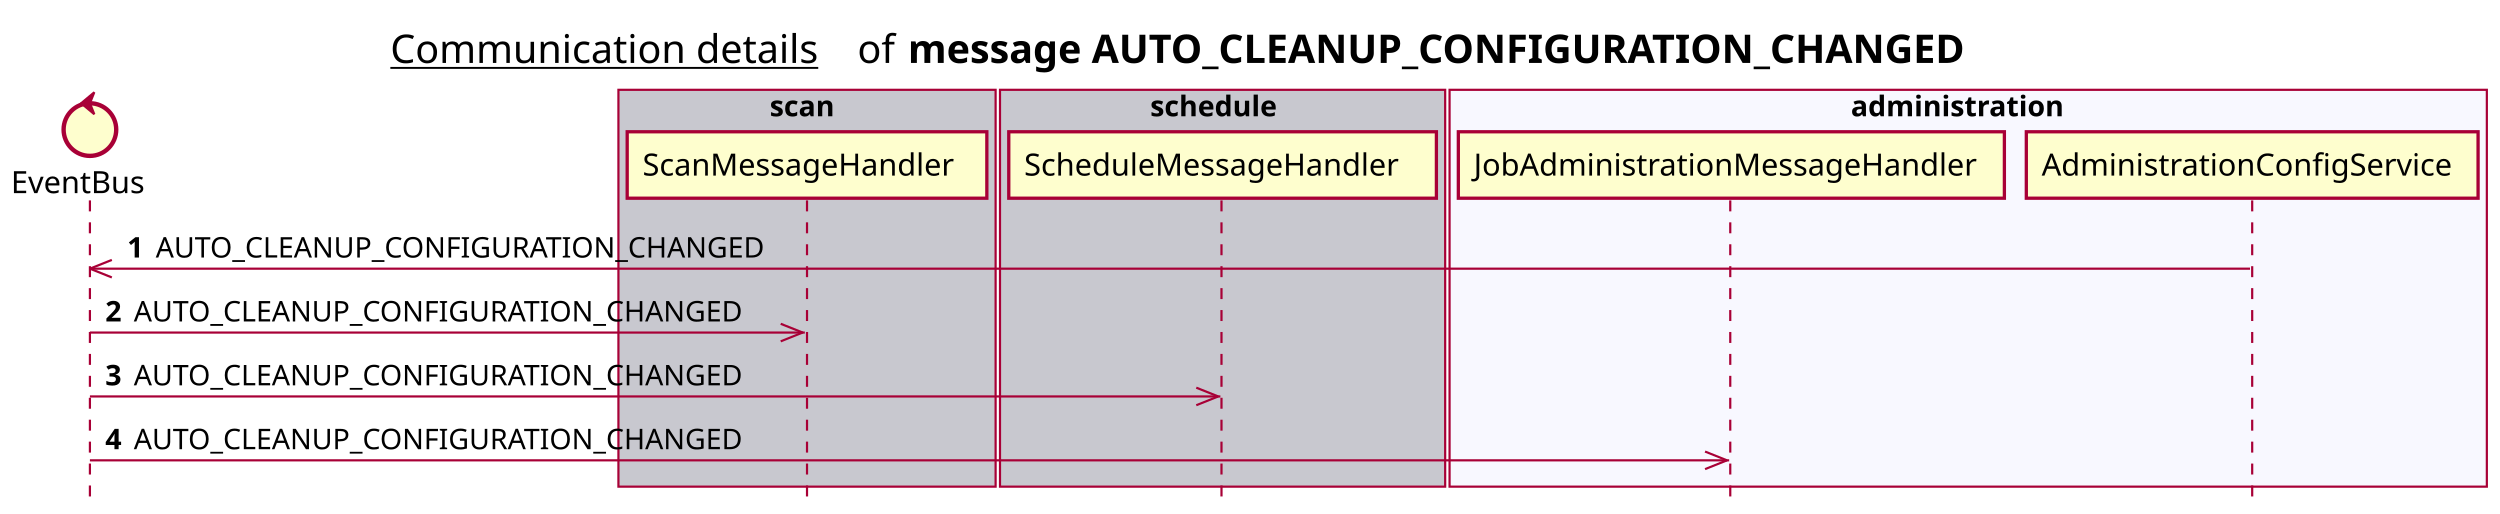
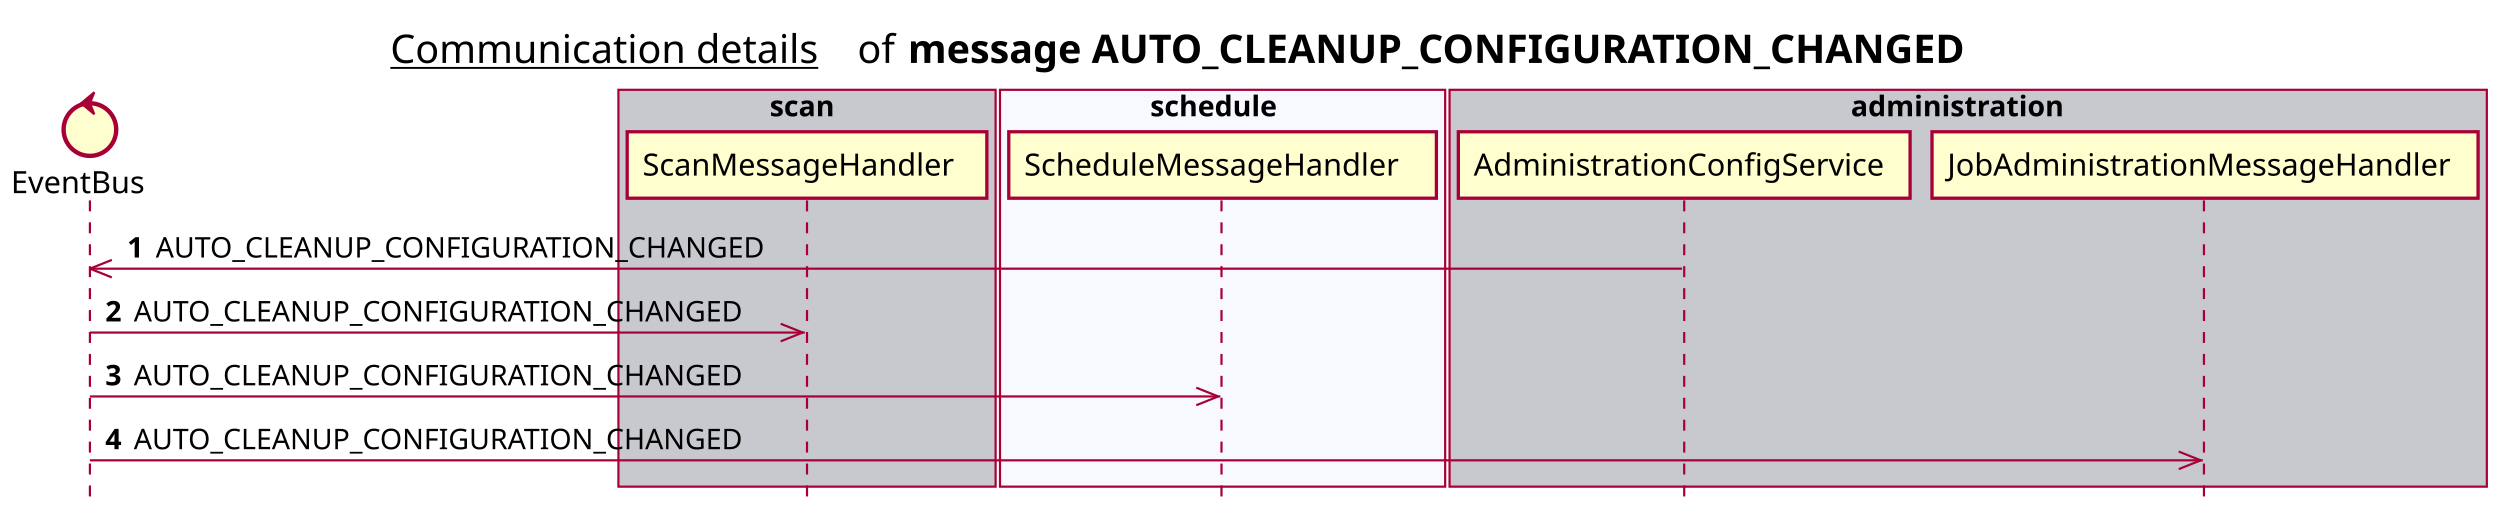
<svg xmlns="http://www.w3.org/2000/svg" contentScriptType="application/ecmascript" contentStyleType="text/css" height="234px" preserveAspectRatio="none" style="width:1140px;height:234px;background:#FFFFFF;" version="1.1" viewBox="0 0 1140 234" width="1140px" zoomAndPan="magnify">
  <defs />
  <g>
    <text fill="#000000" font-family="sans-serif" font-size="18" lengthAdjust="spacing" text-decoration="underline" textLength="201" x="178" y="28.708">Communication details</text>
    <text fill="#000000" font-family="sans-serif" font-size="18" lengthAdjust="spacing" textLength="17" x="391" y="28.708">of</text>
    <text fill="#000000" font-family="sans-serif" font-size="18" font-weight="bold" lengthAdjust="spacing" textLength="543" x="414" y="28.708">message AUTO_CLEANUP_CONFIGURATION_CHANGED</text>
    <rect fill="#C8C8CF" height="180.961" style="stroke:#A80036;stroke-width:1.0;" width="172" x="282" y="40.953" />
    <text fill="#000000" font-family="sans-serif" font-size="13" font-weight="bold" lengthAdjust="spacing" textLength="34" x="351" y="53.02">scan</text>
-     <rect fill="#C8C8CF" height="180.961" style="stroke:#A80036;stroke-width:1.0;" width="203" x="456" y="40.953" />
+     <rect fill="#F8F8FF" height="180.961" style="stroke:#A80036;stroke-width:1.0;" width="203" x="456" y="40.953" />
    <text fill="#000000" font-family="sans-serif" font-size="13" font-weight="bold" lengthAdjust="spacing" textLength="66" x="524.5" y="53.02">schedule</text>
-     <rect fill="#F8F8FF" height="180.961" style="stroke:#A80036;stroke-width:1.0;" width="473" x="661" y="40.953" />
+     <rect fill="#C8C8CF" height="180.961" style="stroke:#A80036;stroke-width:1.0;" width="473" x="661" y="40.953" />
    <text fill="#000000" font-family="sans-serif" font-size="13" font-weight="bold" lengthAdjust="spacing" textLength="107" x="844" y="53.02">administration</text>
    <line style="stroke:#A80036;stroke-width:1.0;stroke-dasharray:5.0,5.0;" x1="41" x2="41" y1="91.383" y2="227.914" />
    <line style="stroke:#A80036;stroke-width:1.0;stroke-dasharray:5.0,5.0;" x1="368" x2="368" y1="91.383" y2="227.914" />
    <line style="stroke:#A80036;stroke-width:1.0;stroke-dasharray:5.0,5.0;" x1="557" x2="557" y1="91.383" y2="227.914" />
-     <line style="stroke:#A80036;stroke-width:1.0;stroke-dasharray:5.0,5.0;" x1="789" x2="789" y1="91.383" y2="227.914" />
-     <line style="stroke:#A80036;stroke-width:1.0;stroke-dasharray:5.0,5.0;" x1="1027" x2="1027" y1="91.383" y2="227.914" />
+     <line style="stroke:#A80036;stroke-width:1.0;stroke-dasharray:5.0,5.0;" x1="768" x2="768" y1="91.383" y2="227.914" />
+     <line style="stroke:#A80036;stroke-width:1.0;stroke-dasharray:5.0,5.0;" x1="1005" x2="1005" y1="91.383" y2="227.914" />
    <text fill="#000000" font-family="sans-serif" font-size="14" lengthAdjust="spacing" textLength="66" x="5" y="88.081">EventBus</text>
    <ellipse cx="41" cy="59.086" fill="#FEFECE" rx="12" ry="12" style="stroke:#A80036;stroke-width:2.0;" />
    <polygon fill="#A80036" points="37,47.086,43,42.086,41,47.086,43,52.086,37,47.086" style="stroke:#A80036;stroke-width:1.0;" />
    <rect fill="#FEFECE" height="30.297" style="stroke:#A80036;stroke-width:1.5;" width="164" x="286" y="60.086" />
    <text fill="#000000" font-family="sans-serif" font-size="14" lengthAdjust="spacing" textLength="150" x="293" y="80.081">ScanMessageHandler</text>
    <rect fill="#FEFECE" height="30.297" style="stroke:#A80036;stroke-width:1.5;" width="195" x="460" y="60.086" />
    <text fill="#000000" font-family="sans-serif" font-size="14" lengthAdjust="spacing" textLength="181" x="467" y="80.081">ScheduleMessageHandler</text>
-     <rect fill="#FEFECE" height="30.297" style="stroke:#A80036;stroke-width:1.5;" width="249" x="665" y="60.086" />
-     <text fill="#000000" font-family="sans-serif" font-size="14" lengthAdjust="spacing" textLength="235" x="672" y="80.081">JobAdministrationMessageHandler</text>
-     <rect fill="#FEFECE" height="30.297" style="stroke:#A80036;stroke-width:1.5;" width="206" x="924" y="60.086" />
-     <text fill="#000000" font-family="sans-serif" font-size="14" lengthAdjust="spacing" textLength="192" x="931" y="80.081">AdministrationConfigService</text>
+     <rect fill="#FEFECE" height="30.297" style="stroke:#A80036;stroke-width:1.5;" width="206" x="665" y="60.086" />
+     <text fill="#000000" font-family="sans-serif" font-size="14" lengthAdjust="spacing" textLength="192" x="672" y="80.081">AdministrationConfigService</text>
+     <rect fill="#FEFECE" height="30.297" style="stroke:#A80036;stroke-width:1.5;" width="249" x="881" y="60.086" />
+     <text fill="#000000" font-family="sans-serif" font-size="14" lengthAdjust="spacing" textLength="235" x="888" y="80.081">JobAdministrationMessageHandler</text>
    <line style="stroke:#A80036;stroke-width:1.0;" x1="41" x2="51" y1="122.516" y2="118.516" />
    <line style="stroke:#A80036;stroke-width:1.0;" x1="41" x2="51" y1="122.516" y2="126.516" />
-     <line style="stroke:#A80036;stroke-width:1.0;" x1="41" x2="1026" y1="122.516" y2="122.516" />
+     <line style="stroke:#A80036;stroke-width:1.0;" x1="41" x2="767" y1="122.516" y2="122.516" />
    <text fill="#000000" font-family="sans-serif" font-size="13" font-weight="bold" lengthAdjust="spacing" textLength="9" x="58" y="117.45">1</text>
    <text fill="#000000" font-family="sans-serif" font-size="13" lengthAdjust="spacing" textLength="290" x="71" y="117.45">AUTO_CLEANUP_CONFIGURATION_CHANGED</text>
    <line style="stroke:#A80036;stroke-width:1.0;" x1="366" x2="356" y1="151.648" y2="147.648" />
    <line style="stroke:#A80036;stroke-width:1.0;" x1="366" x2="356" y1="151.648" y2="155.648" />
    <line style="stroke:#A80036;stroke-width:1.0;" x1="41" x2="367" y1="151.648" y2="151.648" />
    <text fill="#000000" font-family="sans-serif" font-size="13" font-weight="bold" lengthAdjust="spacing" textLength="9" x="48" y="146.583">2</text>
    <text fill="#000000" font-family="sans-serif" font-size="13" lengthAdjust="spacing" textLength="290" x="61" y="146.583">AUTO_CLEANUP_CONFIGURATION_CHANGED</text>
    <line style="stroke:#A80036;stroke-width:1.0;" x1="555.5" x2="545.5" y1="180.781" y2="176.781" />
    <line style="stroke:#A80036;stroke-width:1.0;" x1="555.5" x2="545.5" y1="180.781" y2="184.781" />
    <line style="stroke:#A80036;stroke-width:1.0;" x1="41" x2="556.5" y1="180.781" y2="180.781" />
    <text fill="#000000" font-family="sans-serif" font-size="13" font-weight="bold" lengthAdjust="spacing" textLength="9" x="48" y="175.715">3</text>
    <text fill="#000000" font-family="sans-serif" font-size="13" lengthAdjust="spacing" textLength="290" x="61" y="175.715">AUTO_CLEANUP_CONFIGURATION_CHANGED</text>
-     <line style="stroke:#A80036;stroke-width:1.0;" x1="787.5" x2="777.5" y1="209.914" y2="205.914" />
-     <line style="stroke:#A80036;stroke-width:1.0;" x1="787.5" x2="777.5" y1="209.914" y2="213.914" />
-     <line style="stroke:#A80036;stroke-width:1.0;" x1="41" x2="788.5" y1="209.914" y2="209.914" />
+     <line style="stroke:#A80036;stroke-width:1.0;" x1="1003.5" x2="993.5" y1="209.914" y2="205.914" />
+     <line style="stroke:#A80036;stroke-width:1.0;" x1="1003.5" x2="993.5" y1="209.914" y2="213.914" />
+     <line style="stroke:#A80036;stroke-width:1.0;" x1="41" x2="1004.5" y1="209.914" y2="209.914" />
    <text fill="#000000" font-family="sans-serif" font-size="13" font-weight="bold" lengthAdjust="spacing" textLength="9" x="48" y="204.848">4</text>
    <text fill="#000000" font-family="sans-serif" font-size="13" lengthAdjust="spacing" textLength="290" x="61" y="204.848">AUTO_CLEANUP_CONFIGURATION_CHANGED</text>
  </g>
</svg>
